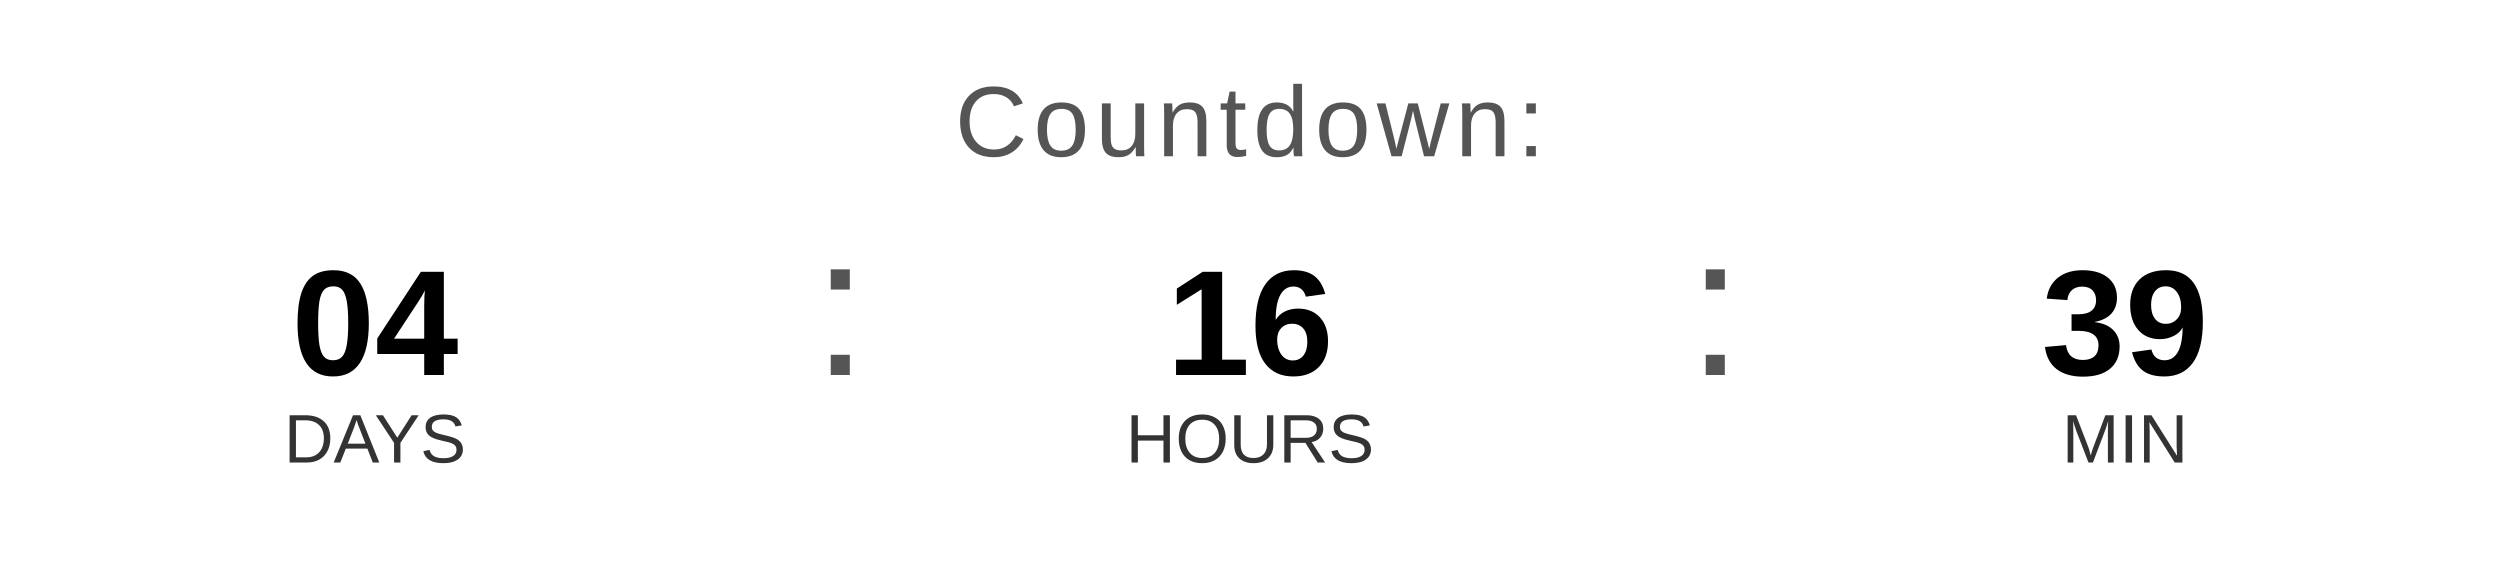
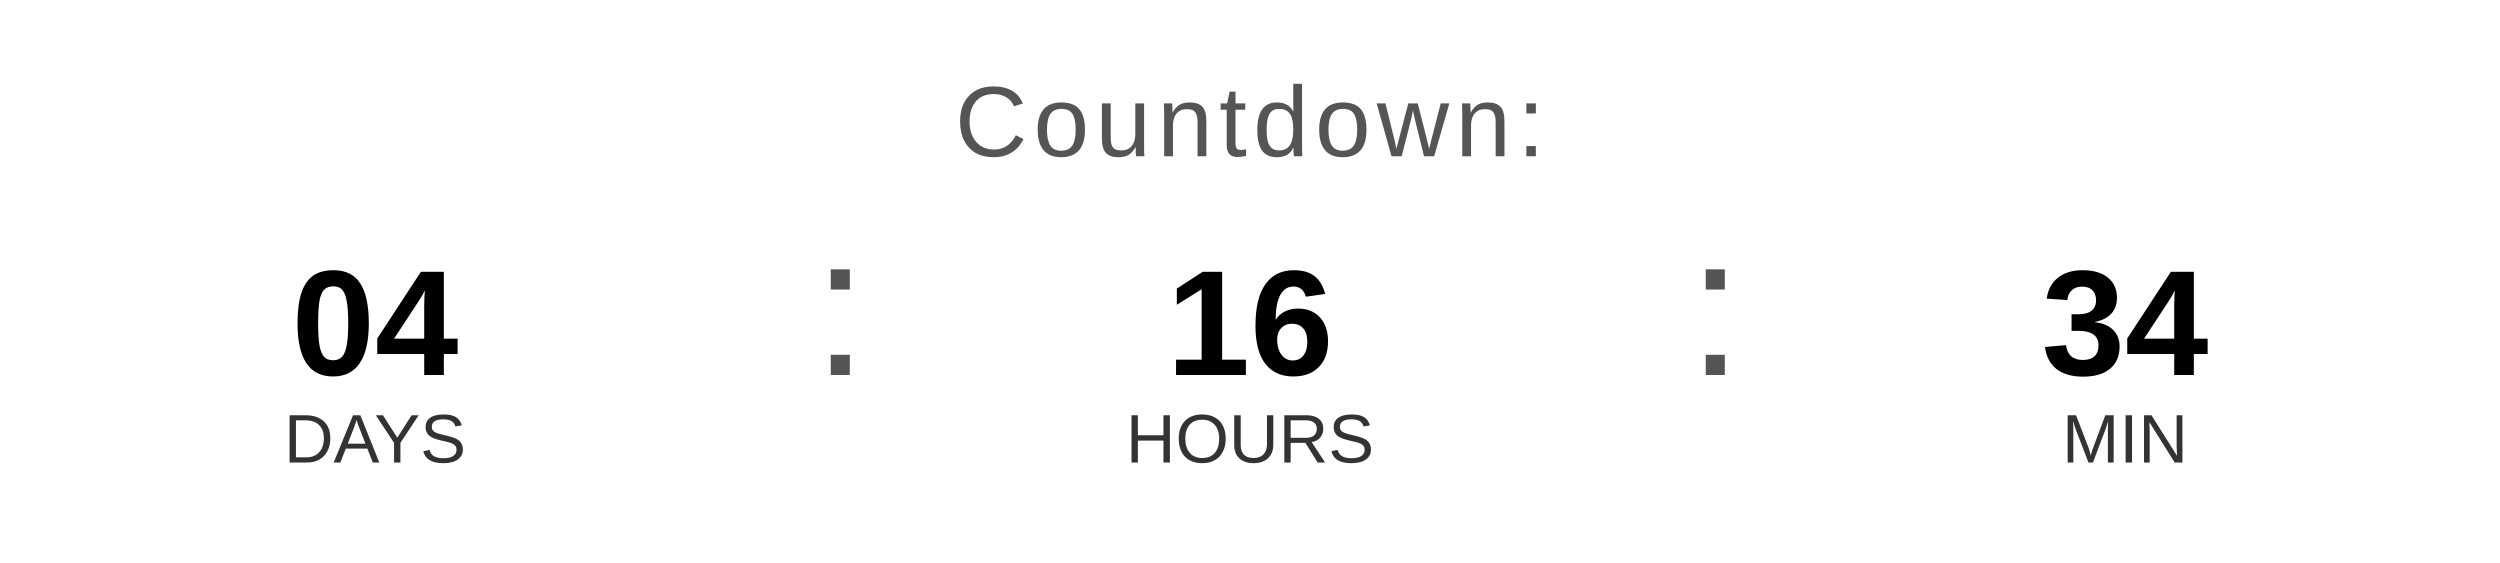
<svg xmlns="http://www.w3.org/2000/svg" width="400" height="90" viewBox="0 0 400 90">
  <text x="200" y="25" font-family="Arial, Helvetica, sans-serif" font-size="16" fill="#555555" text-anchor="middle" letter-spacing="1">
    Countdown:
  </text>
  <text x="60" y="60" font-family="Arial, Helvetica, sans-serif" font-size="24" font-weight="bold" fill="#000000" text-anchor="middle">04</text>
  <text x="60" y="74" font-family="Arial, Helvetica, sans-serif" font-size="11" fill="#333333" text-anchor="middle">DAYS</text>
  <text x="130" y="60" font-family="Arial, sans-serif" font-size="32" fill="#555555">:</text>
  <text x="200" y="60" font-family="Arial, Helvetica, sans-serif" font-size="24" font-weight="bold" fill="#000000" text-anchor="middle">16</text>
  <text x="200" y="74" font-family="Arial, Helvetica, sans-serif" font-size="11" fill="#333333" text-anchor="middle">HOURS</text>
  <text x="270" y="60" font-family="Arial, sans-serif" font-size="32" fill="#555555">:</text>
-   <text x="340" y="60" font-family="Arial, Helvetica, sans-serif" font-size="24" font-weight="bold" fill="#000000" text-anchor="middle">39</text>
+   <text x="340" y="60" font-family="Arial, Helvetica, sans-serif" font-size="24" font-weight="bold" fill="#000000" text-anchor="middle">34</text>
  <text x="340" y="74" font-family="Arial, Helvetica, sans-serif" font-size="11" fill="#333333" text-anchor="middle">MIN</text>
</svg>
